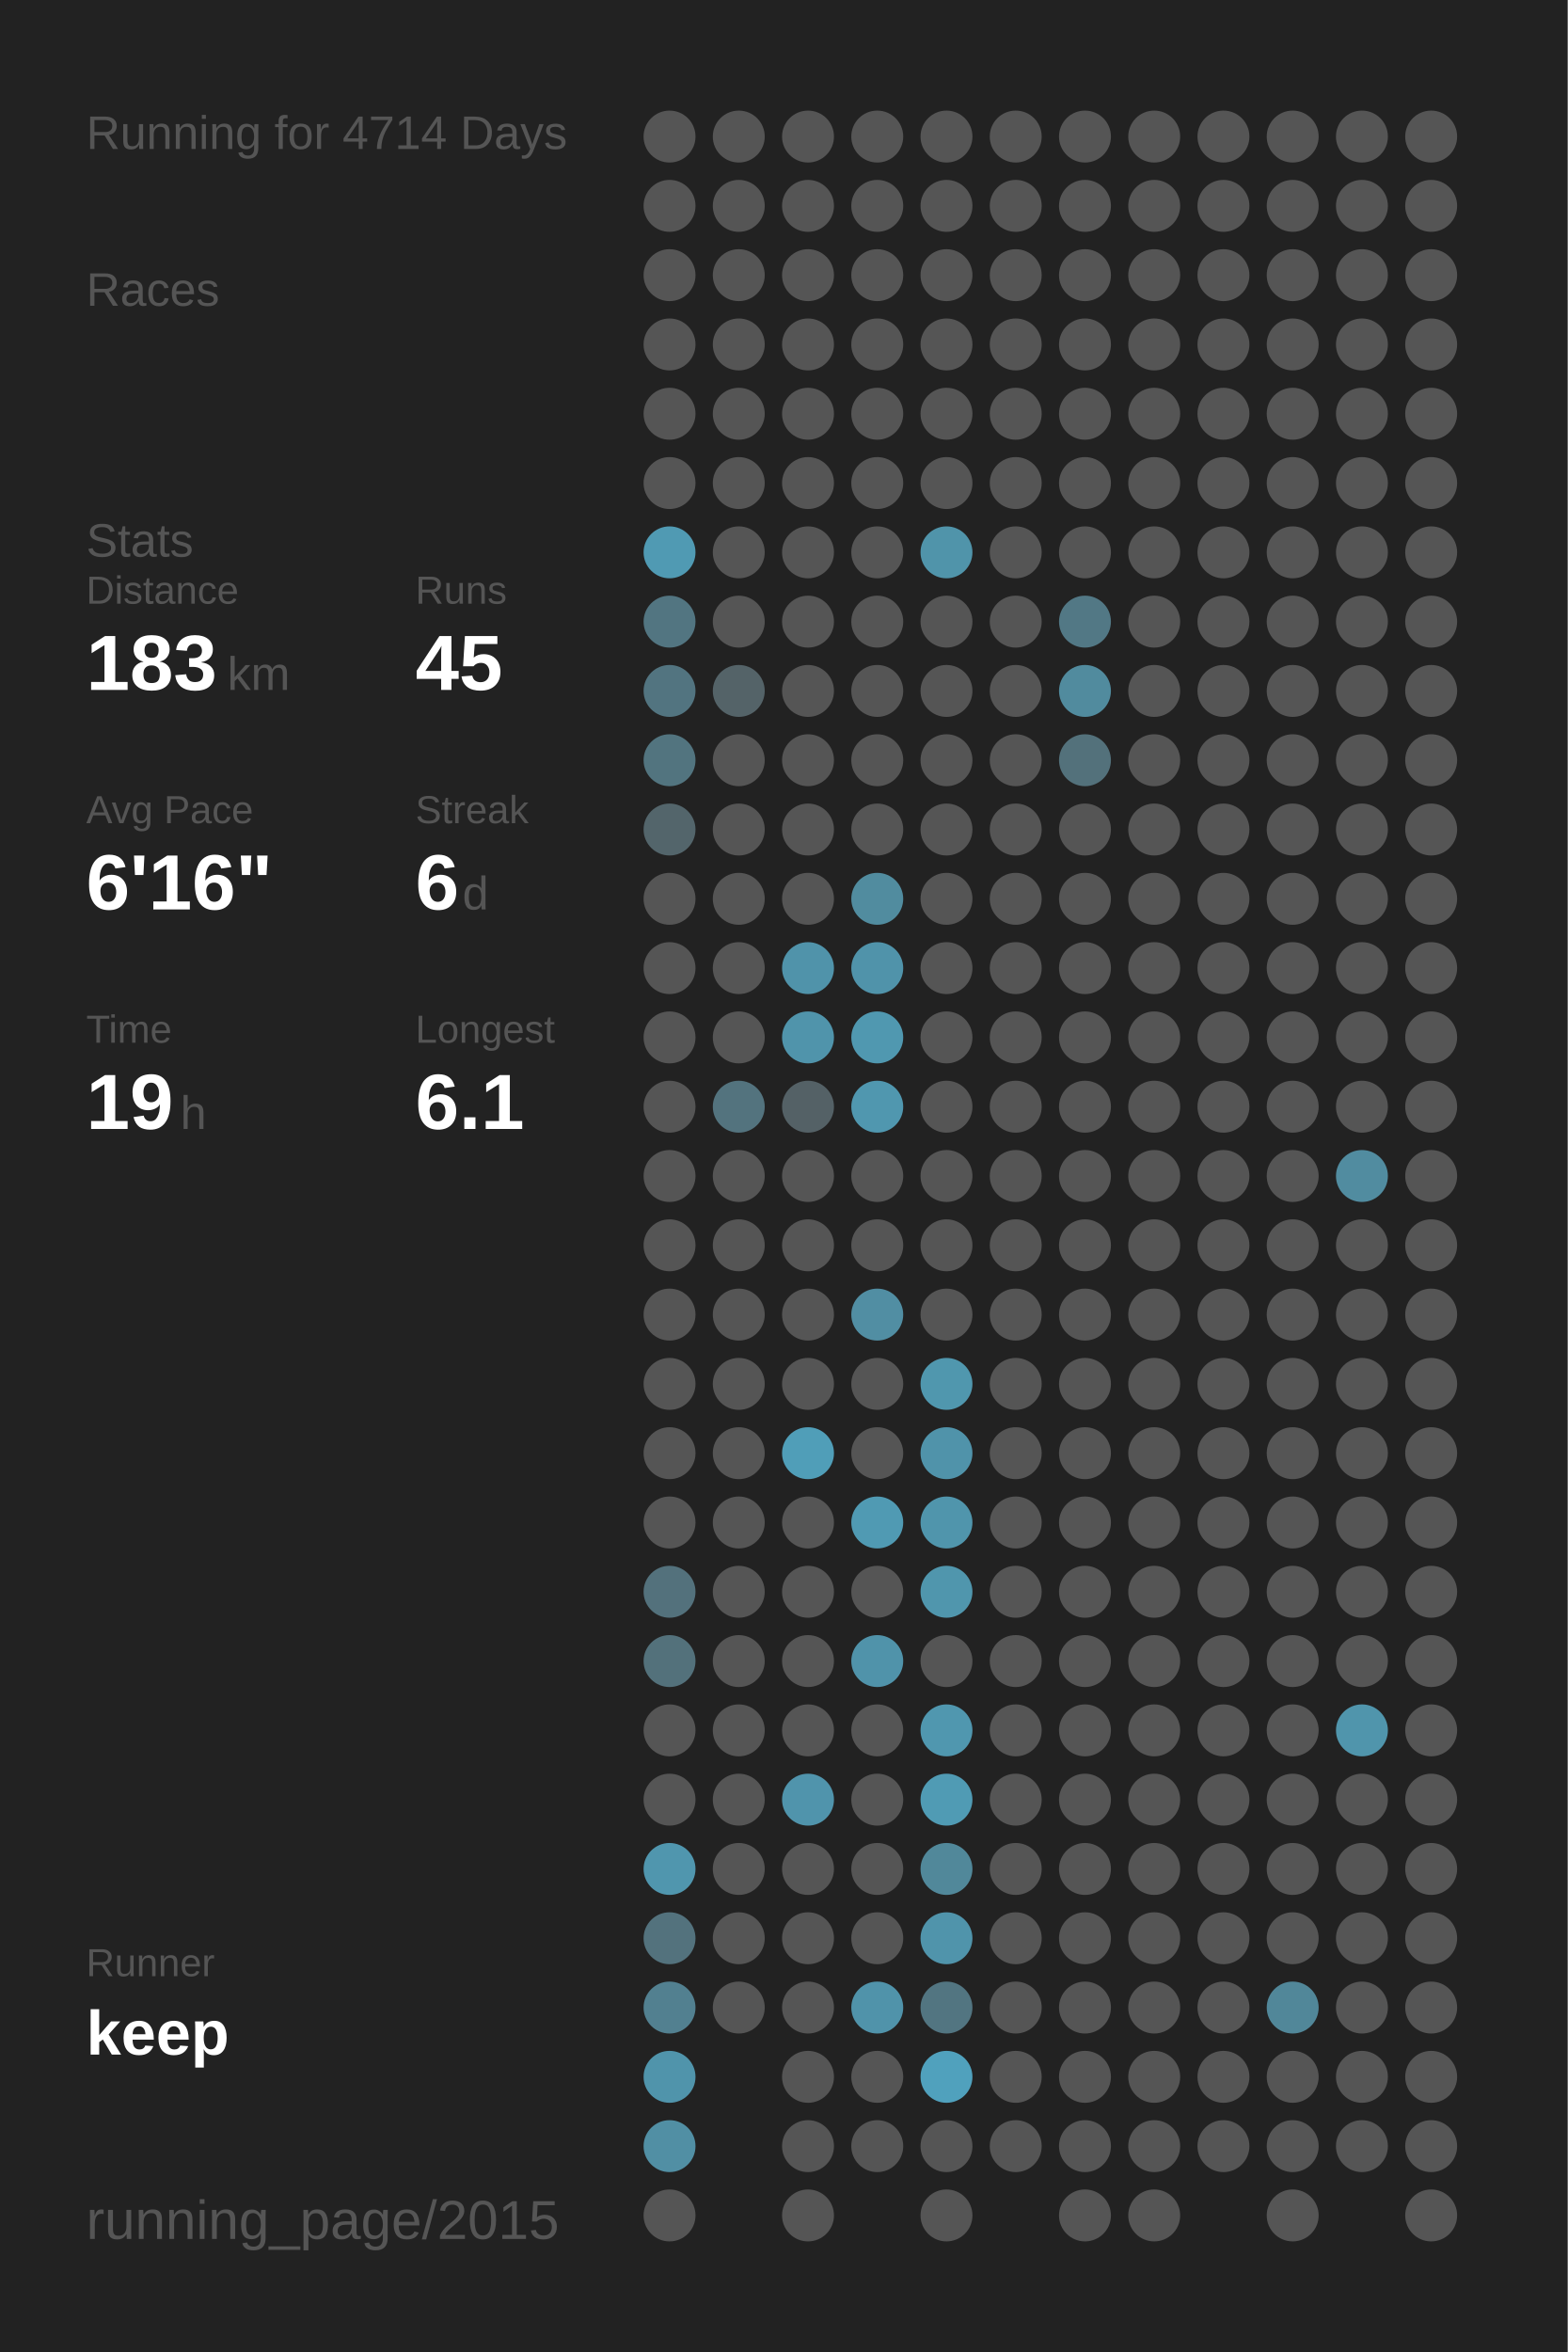
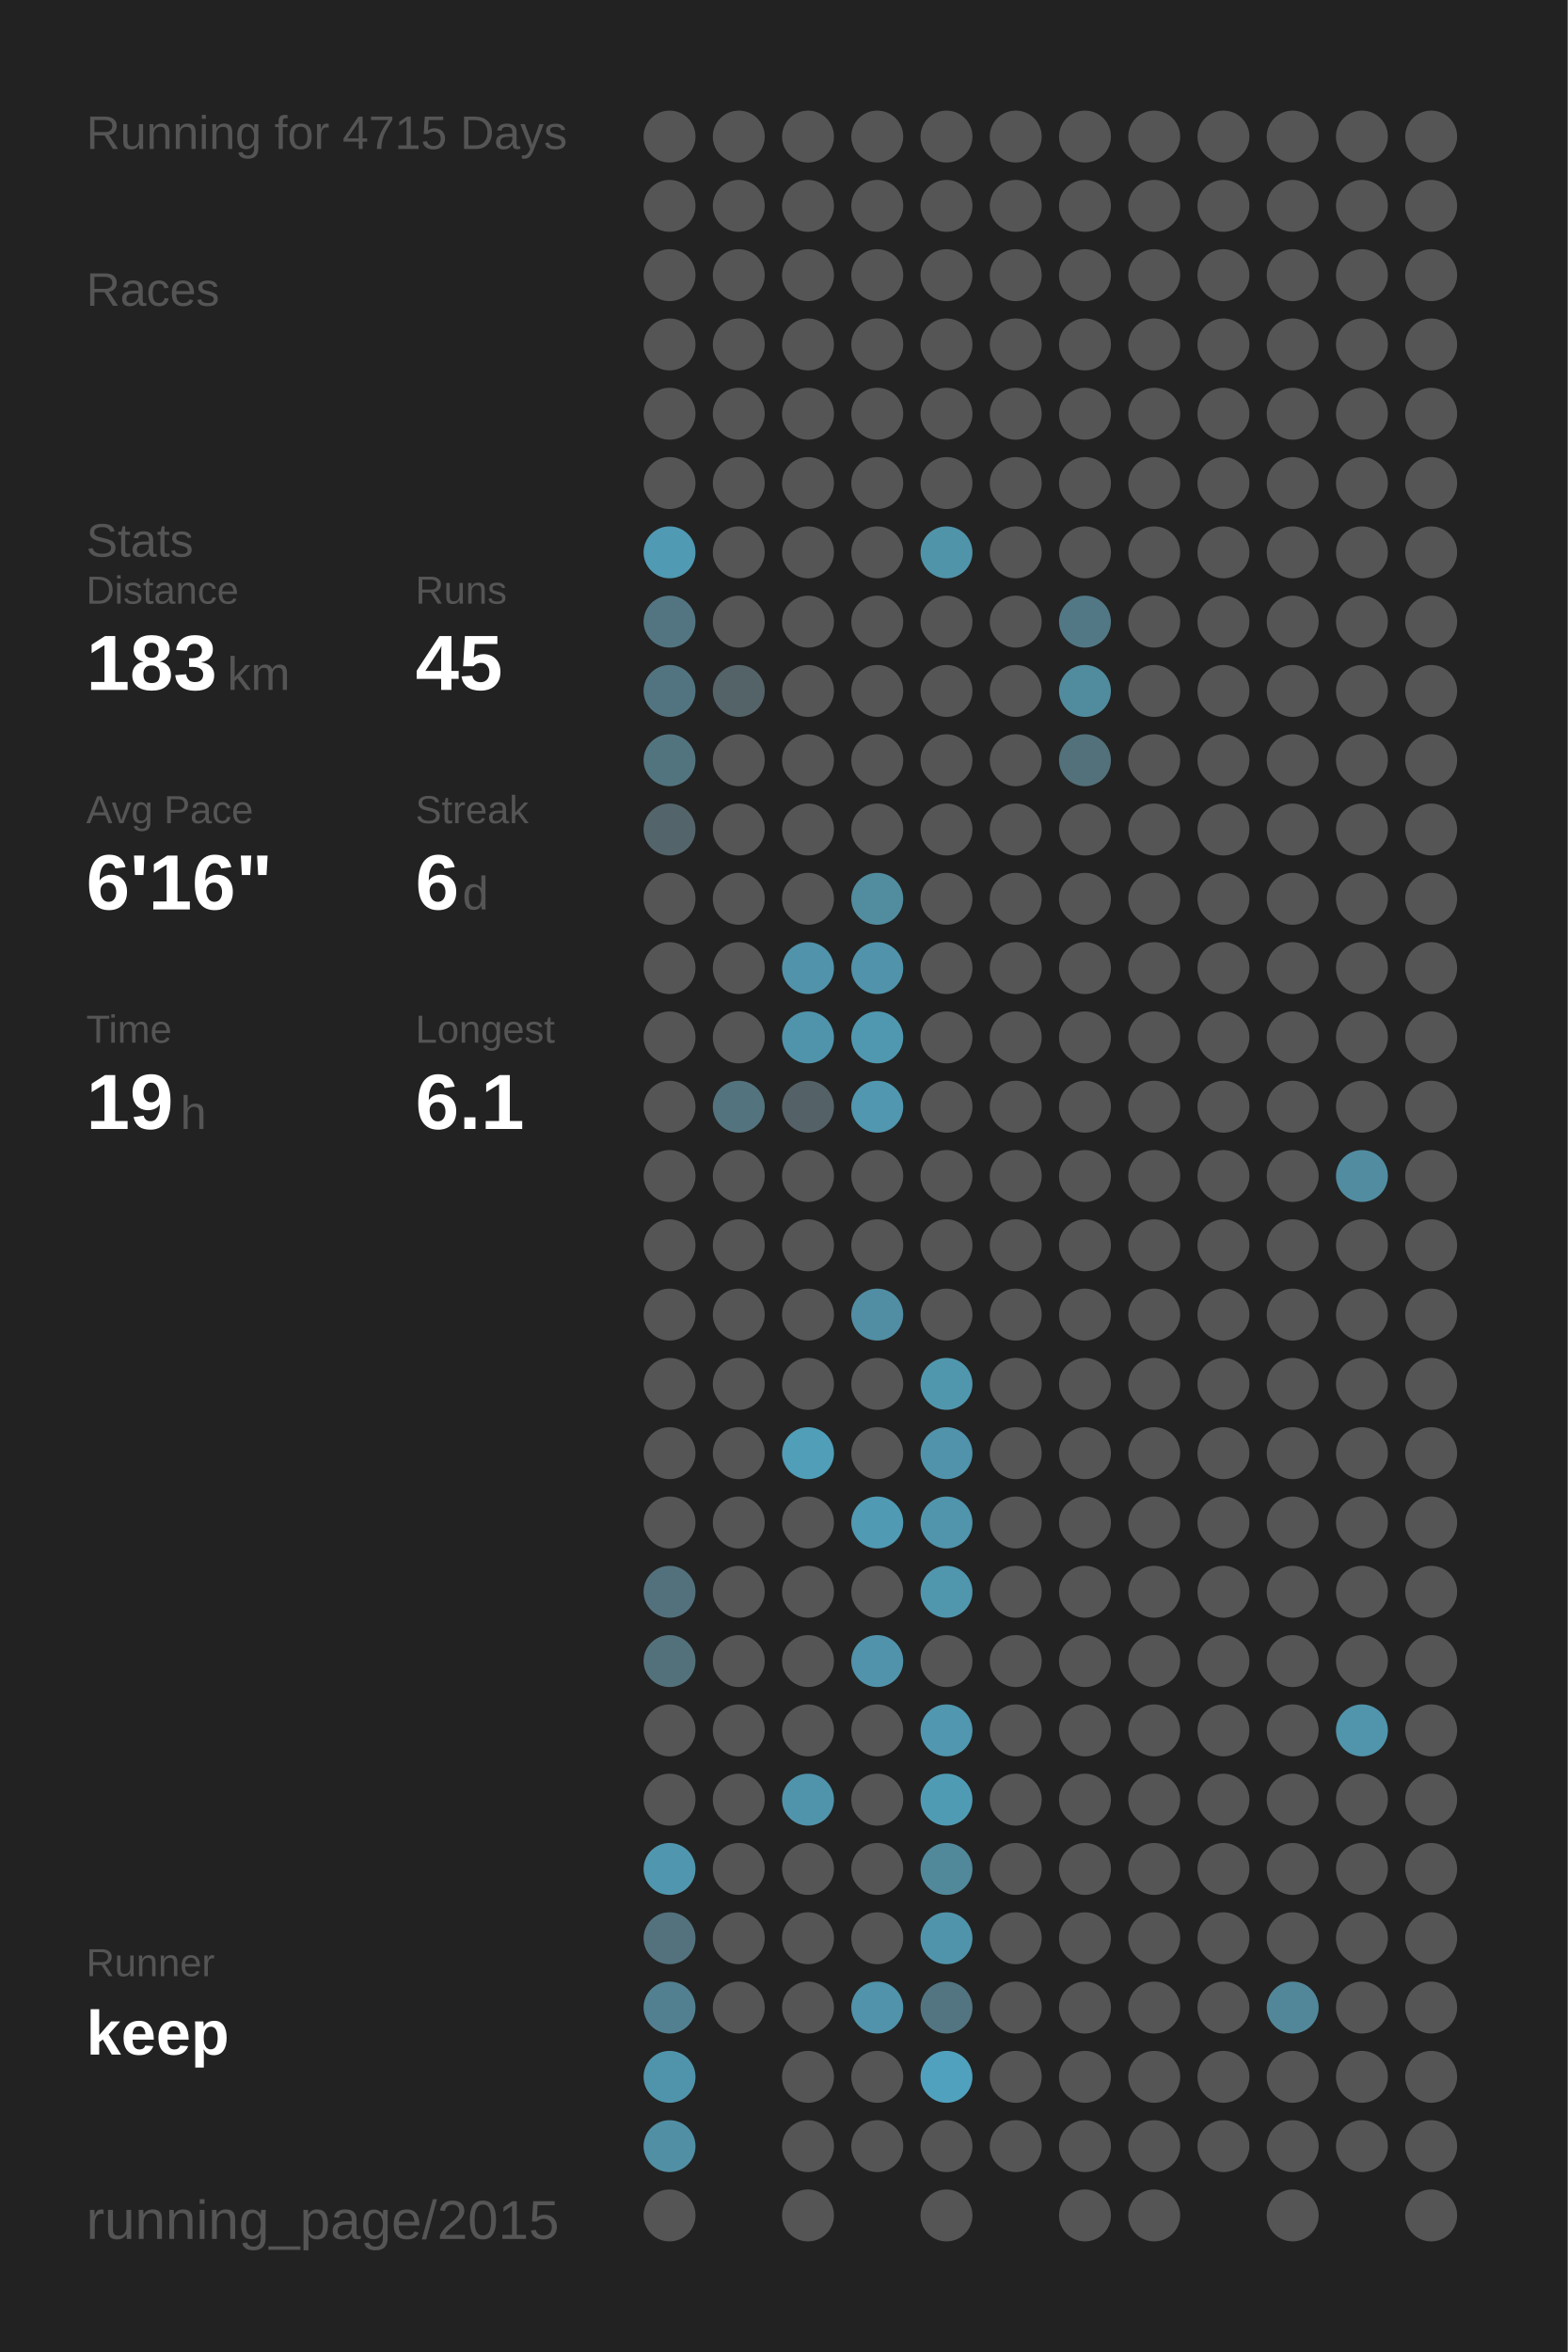
<svg xmlns="http://www.w3.org/2000/svg" baseProfile="full" height="300mm" version="1.1" viewBox="0,0,200,300" width="200mm">
  <defs />
  <rect fill="#222222" height="300" width="200" x="0" y="0" />
-   <text fill="#555555" style="font-size:6px; font-family:Arial;" x="11" y="19">Running for 4714 Days</text>
+   <text fill="#555555" style="font-size:6px; font-family:Arial;" x="11" y="19">Running for 4715 Days</text>
  <text fill="#555555" style="font-size:6px; font-family:Arial;" x="11" y="39">Races</text>
  <text fill="#555555" style="font-size:6px; font-family:Arial;" x="11" y="71">Stats</text>
  <text fill="#555555" style="font-size:5px; font-family:Arial;" x="11" y="77">Distance</text>
  <text fill="#FFFFFF" style="font-size:10px; font-family:Arial; font-weight:bold;" x="11" y="88">183</text>
  <text fill="#555555" style="font-size:6px; font-family:Arial;" x="29" y="88">km</text>
  <text fill="#555555" style="font-size:5px; font-family:Arial;" x="53" y="77">Runs</text>
  <text fill="#FFFFFF" style="font-size:10px; font-family:Arial; font-weight:bold;" x="53" y="88">45</text>
  <text fill="#555555" style="font-size:5px; font-family:Arial;" x="11" y="105">Avg Pace</text>
  <text fill="#FFFFFF" style="font-size:10px; font-family:Arial; font-weight:bold;" x="11" y="116">6'16"</text>
  <text fill="#555555" style="font-size:5px; font-family:Arial;" x="53" y="105">Streak</text>
  <text fill="#FFFFFF" style="font-size:10px; font-family:Arial; font-weight:bold;" x="53" y="116">6</text>
  <text fill="#555555" style="font-size:6px; font-family:Arial;" x="59" y="116">d</text>
  <text fill="#555555" style="font-size:5px; font-family:Arial;" x="11" y="133">Time</text>
  <text fill="#FFFFFF" style="font-size:10px; font-family:Arial; font-weight:bold;" x="11" y="144">19</text>
  <text fill="#555555" style="font-size:6px; font-family:Arial;" x="23" y="144">h</text>
  <text fill="#555555" style="font-size:5px; font-family:Arial;" x="53" y="133">Longest</text>
  <text fill="#FFFFFF" style="font-size:10px; font-family:Arial; font-weight:bold;" x="53" y="144">6.1</text>
  <text fill="#555555" style="font-size:5px; font-family:Arial;" x="11" y="252.065">Runner</text>
  <text fill="#FFFFFF" style="font-size:8px; font-family:Arial; font-weight:bold;" x="11" y="262.065">keep</text>
  <text fill="#555555" style="font-size:7px; font-family:Arial;" x="11" y="285.581">running_page/2015</text>
  <circle cx="85.417" cy="17.419" fill="#555555" r="3.312" />
  <circle cx="85.417" cy="26.258" fill="#555555" r="3.312" />
  <circle cx="85.417" cy="35.097" fill="#555555" r="3.312" />
  <circle cx="85.417" cy="43.935" fill="#555555" r="3.312" />
  <circle cx="85.417" cy="52.774" fill="#555555" r="3.312" />
  <circle cx="85.417" cy="61.613" fill="#555555" r="3.312" />
  <circle cx="85.417" cy="70.452" fill="#509ab3" r="3.312" />
  <circle cx="85.417" cy="79.29" fill="#527581" r="3.312" />
  <circle cx="85.417" cy="88.129" fill="#527480" r="3.312" />
  <circle cx="85.417" cy="96.968" fill="#52747f" r="3.312" />
  <circle cx="85.417" cy="105.806" fill="#53656b" r="3.312" />
  <circle cx="85.417" cy="114.645" fill="#555555" r="3.312" />
  <circle cx="85.417" cy="123.484" fill="#555555" r="3.312" />
  <circle cx="85.417" cy="132.323" fill="#555555" r="3.312" />
  <circle cx="85.417" cy="141.161" fill="#555555" r="3.312" />
  <circle cx="85.417" cy="150" fill="#555555" r="3.312" />
  <circle cx="85.417" cy="158.839" fill="#555555" r="3.312" />
  <circle cx="85.417" cy="167.677" fill="#555555" r="3.312" />
  <circle cx="85.417" cy="176.516" fill="#555555" r="3.312" />
  <circle cx="85.417" cy="185.355" fill="#555555" r="3.312" />
  <circle cx="85.417" cy="194.194" fill="#555555" r="3.312" />
  <circle cx="85.417" cy="203.032" fill="#53717c" r="3.312" />
  <circle cx="85.417" cy="211.871" fill="#53717b" r="3.312" />
  <circle cx="85.417" cy="220.71" fill="#555555" r="3.312" />
  <circle cx="85.417" cy="229.548" fill="#555555" r="3.312" />
  <circle cx="85.417" cy="238.387" fill="#5096ae" r="3.312" />
  <circle cx="85.417" cy="247.226" fill="#53727d" r="3.312" />
  <circle cx="85.417" cy="256.065" fill="#528090" r="3.312" />
  <circle cx="85.417" cy="264.903" fill="#5094ab" r="3.312" />
  <circle cx="85.417" cy="273.742" fill="#518fa4" r="3.312" />
  <circle cx="85.417" cy="282.581" fill="#555555" r="3.312" />
  <circle cx="94.25" cy="17.419" fill="#555555" r="3.312" />
  <circle cx="94.25" cy="26.258" fill="#555555" r="3.312" />
  <circle cx="94.25" cy="35.097" fill="#555555" r="3.312" />
  <circle cx="94.25" cy="43.935" fill="#555555" r="3.312" />
  <circle cx="94.25" cy="52.774" fill="#555555" r="3.312" />
  <circle cx="94.25" cy="61.613" fill="#555555" r="3.312" />
  <circle cx="94.25" cy="70.452" fill="#555555" r="3.312" />
  <circle cx="94.25" cy="79.29" fill="#555555" r="3.312" />
  <circle cx="94.25" cy="88.129" fill="#546368" r="3.312" />
  <circle cx="94.25" cy="96.968" fill="#555555" r="3.312" />
  <circle cx="94.25" cy="105.806" fill="#555555" r="3.312" />
  <circle cx="94.25" cy="114.645" fill="#555555" r="3.312" />
  <circle cx="94.25" cy="123.484" fill="#555555" r="3.312" />
  <circle cx="94.25" cy="132.323" fill="#555555" r="3.312" />
  <circle cx="94.25" cy="141.161" fill="#53737e" r="3.312" />
  <circle cx="94.25" cy="150" fill="#555555" r="3.312" />
  <circle cx="94.25" cy="158.839" fill="#555555" r="3.312" />
  <circle cx="94.25" cy="167.677" fill="#555555" r="3.312" />
  <circle cx="94.25" cy="176.516" fill="#555555" r="3.312" />
  <circle cx="94.25" cy="185.355" fill="#555555" r="3.312" />
  <circle cx="94.25" cy="194.194" fill="#555555" r="3.312" />
  <circle cx="94.25" cy="203.032" fill="#555555" r="3.312" />
  <circle cx="94.25" cy="211.871" fill="#555555" r="3.312" />
  <circle cx="94.25" cy="220.71" fill="#555555" r="3.312" />
  <circle cx="94.25" cy="229.548" fill="#555555" r="3.312" />
  <circle cx="94.25" cy="238.387" fill="#555555" r="3.312" />
  <circle cx="94.25" cy="247.226" fill="#555555" r="3.312" />
  <circle cx="94.25" cy="256.065" fill="#555555" r="3.312" />
  <circle cx="103.083" cy="17.419" fill="#555555" r="3.312" />
  <circle cx="103.083" cy="26.258" fill="#555555" r="3.312" />
  <circle cx="103.083" cy="35.097" fill="#555555" r="3.312" />
  <circle cx="103.083" cy="43.935" fill="#555555" r="3.312" />
  <circle cx="103.083" cy="52.774" fill="#555555" r="3.312" />
  <circle cx="103.083" cy="61.613" fill="#555555" r="3.312" />
  <circle cx="103.083" cy="70.452" fill="#555555" r="3.312" />
  <circle cx="103.083" cy="79.29" fill="#555555" r="3.312" />
  <circle cx="103.083" cy="88.129" fill="#555555" r="3.312" />
  <circle cx="103.083" cy="96.968" fill="#555555" r="3.312" />
  <circle cx="103.083" cy="105.806" fill="#555555" r="3.312" />
  <circle cx="103.083" cy="114.645" fill="#555555" r="3.312" />
  <circle cx="103.083" cy="123.484" fill="#5093aa" r="3.312" />
  <circle cx="103.083" cy="132.323" fill="#5094ab" r="3.312" />
  <circle cx="103.083" cy="141.161" fill="#546166" r="3.312" />
  <circle cx="103.083" cy="150" fill="#555555" r="3.312" />
  <circle cx="103.083" cy="158.839" fill="#555555" r="3.312" />
  <circle cx="103.083" cy="167.677" fill="#555555" r="3.312" />
  <circle cx="103.083" cy="176.516" fill="#555555" r="3.312" />
  <circle cx="103.083" cy="185.355" fill="#509eb8" r="3.312" />
  <circle cx="103.083" cy="194.194" fill="#555555" r="3.312" />
  <circle cx="103.083" cy="203.032" fill="#555555" r="3.312" />
  <circle cx="103.083" cy="211.871" fill="#555555" r="3.312" />
  <circle cx="103.083" cy="220.71" fill="#555555" r="3.312" />
  <circle cx="103.083" cy="229.548" fill="#5094ac" r="3.312" />
  <circle cx="103.083" cy="238.387" fill="#555555" r="3.312" />
  <circle cx="103.083" cy="247.226" fill="#555555" r="3.312" />
  <circle cx="103.083" cy="256.065" fill="#555555" r="3.312" />
  <circle cx="103.083" cy="264.903" fill="#555555" r="3.312" />
  <circle cx="103.083" cy="273.742" fill="#555555" r="3.312" />
  <circle cx="103.083" cy="282.581" fill="#555555" r="3.312" />
  <circle cx="111.917" cy="17.419" fill="#555555" r="3.312" />
  <circle cx="111.917" cy="26.258" fill="#555555" r="3.312" />
  <circle cx="111.917" cy="35.097" fill="#555555" r="3.312" />
  <circle cx="111.917" cy="43.935" fill="#555555" r="3.312" />
  <circle cx="111.917" cy="52.774" fill="#555555" r="3.312" />
  <circle cx="111.917" cy="61.613" fill="#555555" r="3.312" />
  <circle cx="111.917" cy="70.452" fill="#555555" r="3.312" />
  <circle cx="111.917" cy="79.29" fill="#555555" r="3.312" />
  <circle cx="111.917" cy="88.129" fill="#555555" r="3.312" />
  <circle cx="111.917" cy="96.968" fill="#555555" r="3.312" />
  <circle cx="111.917" cy="105.806" fill="#555555" r="3.312" />
  <circle cx="111.917" cy="114.645" fill="#518c9f" r="3.312" />
  <circle cx="111.917" cy="123.484" fill="#5093aa" r="3.312" />
  <circle cx="111.917" cy="132.323" fill="#5098b0" r="3.312" />
  <circle cx="111.917" cy="141.161" fill="#5097af" r="3.312" />
  <circle cx="111.917" cy="150" fill="#555555" r="3.312" />
  <circle cx="111.917" cy="158.839" fill="#555555" r="3.312" />
  <circle cx="111.917" cy="167.677" fill="#518ea3" r="3.312" />
  <circle cx="111.917" cy="176.516" fill="#555555" r="3.312" />
  <circle cx="111.917" cy="185.355" fill="#555555" r="3.312" />
  <circle cx="111.917" cy="194.194" fill="#509ab3" r="3.312" />
  <circle cx="111.917" cy="203.032" fill="#555555" r="3.312" />
  <circle cx="111.917" cy="211.871" fill="#5093aa" r="3.312" />
  <circle cx="111.917" cy="220.71" fill="#555555" r="3.312" />
  <circle cx="111.917" cy="229.548" fill="#555555" r="3.312" />
  <circle cx="111.917" cy="238.387" fill="#555555" r="3.312" />
  <circle cx="111.917" cy="247.226" fill="#555555" r="3.312" />
  <circle cx="111.917" cy="256.065" fill="#5093aa" r="3.312" />
  <circle cx="111.917" cy="264.903" fill="#555555" r="3.312" />
  <circle cx="111.917" cy="273.742" fill="#555555" r="3.312" />
  <circle cx="120.75" cy="17.419" fill="#555555" r="3.312" />
  <circle cx="120.75" cy="26.258" fill="#555555" r="3.312" />
  <circle cx="120.75" cy="35.097" fill="#555555" r="3.312" />
  <circle cx="120.75" cy="43.935" fill="#555555" r="3.312" />
  <circle cx="120.75" cy="52.774" fill="#555555" r="3.312" />
  <circle cx="120.75" cy="61.613" fill="#555555" r="3.312" />
  <circle cx="120.75" cy="70.452" fill="#5094aa" r="3.312" />
  <circle cx="120.75" cy="79.29" fill="#555555" r="3.312" />
  <circle cx="120.75" cy="88.129" fill="#555555" r="3.312" />
  <circle cx="120.75" cy="96.968" fill="#555555" r="3.312" />
  <circle cx="120.75" cy="105.806" fill="#555555" r="3.312" />
  <circle cx="120.75" cy="114.645" fill="#555555" r="3.312" />
  <circle cx="120.75" cy="123.484" fill="#555555" r="3.312" />
  <circle cx="120.75" cy="132.323" fill="#555555" r="3.312" />
  <circle cx="120.75" cy="141.161" fill="#555555" r="3.312" />
  <circle cx="120.75" cy="150" fill="#555555" r="3.312" />
  <circle cx="120.75" cy="158.839" fill="#555555" r="3.312" />
  <circle cx="120.75" cy="167.677" fill="#555555" r="3.312" />
  <circle cx="120.75" cy="176.516" fill="#5097ae" r="3.312" />
  <circle cx="120.75" cy="185.355" fill="#5093aa" r="3.312" />
  <circle cx="120.75" cy="194.194" fill="#5095ac" r="3.312" />
  <circle cx="120.75" cy="203.032" fill="#5096ad" r="3.312" />
  <circle cx="120.75" cy="211.871" fill="#555555" r="3.312" />
  <circle cx="120.75" cy="220.71" fill="#5097af" r="3.312" />
  <circle cx="120.75" cy="229.548" fill="#509bb4" r="3.312" />
  <circle cx="120.75" cy="238.387" fill="#51889a" r="3.312" />
  <circle cx="120.75" cy="247.226" fill="#5094ab" r="3.312" />
  <circle cx="120.75" cy="256.065" fill="#527581" r="3.312" />
  <circle cx="120.75" cy="264.903" fill="#50a1bd" r="3.312" />
  <circle cx="120.75" cy="273.742" fill="#555555" r="3.312" />
  <circle cx="120.75" cy="282.581" fill="#555555" r="3.312" />
  <circle cx="129.583" cy="17.419" fill="#555555" r="3.312" />
  <circle cx="129.583" cy="26.258" fill="#555555" r="3.312" />
  <circle cx="129.583" cy="35.097" fill="#555555" r="3.312" />
  <circle cx="129.583" cy="43.935" fill="#555555" r="3.312" />
  <circle cx="129.583" cy="52.774" fill="#555555" r="3.312" />
  <circle cx="129.583" cy="61.613" fill="#555555" r="3.312" />
  <circle cx="129.583" cy="70.452" fill="#555555" r="3.312" />
  <circle cx="129.583" cy="79.29" fill="#555555" r="3.312" />
  <circle cx="129.583" cy="88.129" fill="#555555" r="3.312" />
  <circle cx="129.583" cy="96.968" fill="#555555" r="3.312" />
  <circle cx="129.583" cy="105.806" fill="#555555" r="3.312" />
  <circle cx="129.583" cy="114.645" fill="#555555" r="3.312" />
  <circle cx="129.583" cy="123.484" fill="#555555" r="3.312" />
  <circle cx="129.583" cy="132.323" fill="#555555" r="3.312" />
  <circle cx="129.583" cy="141.161" fill="#555555" r="3.312" />
  <circle cx="129.583" cy="150" fill="#555555" r="3.312" />
  <circle cx="129.583" cy="158.839" fill="#555555" r="3.312" />
  <circle cx="129.583" cy="167.677" fill="#555555" r="3.312" />
  <circle cx="129.583" cy="176.516" fill="#555555" r="3.312" />
  <circle cx="129.583" cy="185.355" fill="#555555" r="3.312" />
  <circle cx="129.583" cy="194.194" fill="#555555" r="3.312" />
  <circle cx="129.583" cy="203.032" fill="#555555" r="3.312" />
  <circle cx="129.583" cy="211.871" fill="#555555" r="3.312" />
  <circle cx="129.583" cy="220.71" fill="#555555" r="3.312" />
  <circle cx="129.583" cy="229.548" fill="#555555" r="3.312" />
  <circle cx="129.583" cy="238.387" fill="#555555" r="3.312" />
  <circle cx="129.583" cy="247.226" fill="#555555" r="3.312" />
  <circle cx="129.583" cy="256.065" fill="#555555" r="3.312" />
  <circle cx="129.583" cy="264.903" fill="#555555" r="3.312" />
  <circle cx="129.583" cy="273.742" fill="#555555" r="3.312" />
  <circle cx="138.417" cy="17.419" fill="#555555" r="3.312" />
  <circle cx="138.417" cy="26.258" fill="#555555" r="3.312" />
  <circle cx="138.417" cy="35.097" fill="#555555" r="3.312" />
  <circle cx="138.417" cy="43.935" fill="#555555" r="3.312" />
  <circle cx="138.417" cy="52.774" fill="#555555" r="3.312" />
  <circle cx="138.417" cy="61.613" fill="#555555" r="3.312" />
  <circle cx="138.417" cy="70.452" fill="#555555" r="3.312" />
  <circle cx="138.417" cy="79.29" fill="#527885" r="3.312" />
  <circle cx="138.417" cy="88.129" fill="#518b9e" r="3.312" />
  <circle cx="138.417" cy="96.968" fill="#53717b" r="3.312" />
  <circle cx="138.417" cy="105.806" fill="#555555" r="3.312" />
  <circle cx="138.417" cy="114.645" fill="#555555" r="3.312" />
  <circle cx="138.417" cy="123.484" fill="#555555" r="3.312" />
  <circle cx="138.417" cy="132.323" fill="#555555" r="3.312" />
  <circle cx="138.417" cy="141.161" fill="#555555" r="3.312" />
  <circle cx="138.417" cy="150" fill="#555555" r="3.312" />
  <circle cx="138.417" cy="158.839" fill="#555555" r="3.312" />
  <circle cx="138.417" cy="167.677" fill="#555555" r="3.312" />
  <circle cx="138.417" cy="176.516" fill="#555555" r="3.312" />
  <circle cx="138.417" cy="185.355" fill="#555555" r="3.312" />
  <circle cx="138.417" cy="194.194" fill="#555555" r="3.312" />
  <circle cx="138.417" cy="203.032" fill="#555555" r="3.312" />
  <circle cx="138.417" cy="211.871" fill="#555555" r="3.312" />
  <circle cx="138.417" cy="220.71" fill="#555555" r="3.312" />
  <circle cx="138.417" cy="229.548" fill="#555555" r="3.312" />
  <circle cx="138.417" cy="238.387" fill="#555555" r="3.312" />
  <circle cx="138.417" cy="247.226" fill="#555555" r="3.312" />
  <circle cx="138.417" cy="256.065" fill="#555555" r="3.312" />
  <circle cx="138.417" cy="264.903" fill="#555555" r="3.312" />
  <circle cx="138.417" cy="273.742" fill="#555555" r="3.312" />
  <circle cx="138.417" cy="282.581" fill="#555555" r="3.312" />
  <circle cx="147.25" cy="17.419" fill="#555555" r="3.312" />
  <circle cx="147.25" cy="26.258" fill="#555555" r="3.312" />
  <circle cx="147.25" cy="35.097" fill="#555555" r="3.312" />
  <circle cx="147.25" cy="43.935" fill="#555555" r="3.312" />
  <circle cx="147.25" cy="52.774" fill="#555555" r="3.312" />
  <circle cx="147.25" cy="61.613" fill="#555555" r="3.312" />
  <circle cx="147.25" cy="70.452" fill="#555555" r="3.312" />
  <circle cx="147.25" cy="79.29" fill="#555555" r="3.312" />
  <circle cx="147.25" cy="88.129" fill="#555555" r="3.312" />
  <circle cx="147.25" cy="96.968" fill="#555555" r="3.312" />
  <circle cx="147.25" cy="105.806" fill="#555555" r="3.312" />
  <circle cx="147.25" cy="114.645" fill="#555555" r="3.312" />
  <circle cx="147.25" cy="123.484" fill="#555555" r="3.312" />
  <circle cx="147.25" cy="132.323" fill="#555555" r="3.312" />
  <circle cx="147.25" cy="141.161" fill="#555555" r="3.312" />
  <circle cx="147.25" cy="150" fill="#555555" r="3.312" />
  <circle cx="147.25" cy="158.839" fill="#555555" r="3.312" />
  <circle cx="147.25" cy="167.677" fill="#555555" r="3.312" />
  <circle cx="147.25" cy="176.516" fill="#555555" r="3.312" />
  <circle cx="147.25" cy="185.355" fill="#555555" r="3.312" />
  <circle cx="147.25" cy="194.194" fill="#555555" r="3.312" />
  <circle cx="147.25" cy="203.032" fill="#555555" r="3.312" />
  <circle cx="147.25" cy="211.871" fill="#555555" r="3.312" />
  <circle cx="147.25" cy="220.71" fill="#555555" r="3.312" />
  <circle cx="147.25" cy="229.548" fill="#555555" r="3.312" />
  <circle cx="147.25" cy="238.387" fill="#555555" r="3.312" />
  <circle cx="147.25" cy="247.226" fill="#555555" r="3.312" />
  <circle cx="147.25" cy="256.065" fill="#555555" r="3.312" />
  <circle cx="147.25" cy="264.903" fill="#555555" r="3.312" />
  <circle cx="147.25" cy="273.742" fill="#555555" r="3.312" />
  <circle cx="147.25" cy="282.581" fill="#555555" r="3.312" />
  <circle cx="156.083" cy="17.419" fill="#555555" r="3.312" />
  <circle cx="156.083" cy="26.258" fill="#555555" r="3.312" />
  <circle cx="156.083" cy="35.097" fill="#555555" r="3.312" />
  <circle cx="156.083" cy="43.935" fill="#555555" r="3.312" />
  <circle cx="156.083" cy="52.774" fill="#555555" r="3.312" />
  <circle cx="156.083" cy="61.613" fill="#555555" r="3.312" />
  <circle cx="156.083" cy="70.452" fill="#555555" r="3.312" />
  <circle cx="156.083" cy="79.29" fill="#555555" r="3.312" />
  <circle cx="156.083" cy="88.129" fill="#555555" r="3.312" />
  <circle cx="156.083" cy="96.968" fill="#555555" r="3.312" />
  <circle cx="156.083" cy="105.806" fill="#555555" r="3.312" />
  <circle cx="156.083" cy="114.645" fill="#555555" r="3.312" />
  <circle cx="156.083" cy="123.484" fill="#555555" r="3.312" />
  <circle cx="156.083" cy="132.323" fill="#555555" r="3.312" />
  <circle cx="156.083" cy="141.161" fill="#555555" r="3.312" />
  <circle cx="156.083" cy="150" fill="#555555" r="3.312" />
  <circle cx="156.083" cy="158.839" fill="#555555" r="3.312" />
  <circle cx="156.083" cy="167.677" fill="#555555" r="3.312" />
  <circle cx="156.083" cy="176.516" fill="#555555" r="3.312" />
  <circle cx="156.083" cy="185.355" fill="#555555" r="3.312" />
  <circle cx="156.083" cy="194.194" fill="#555555" r="3.312" />
  <circle cx="156.083" cy="203.032" fill="#555555" r="3.312" />
  <circle cx="156.083" cy="211.871" fill="#555555" r="3.312" />
  <circle cx="156.083" cy="220.71" fill="#555555" r="3.312" />
  <circle cx="156.083" cy="229.548" fill="#555555" r="3.312" />
  <circle cx="156.083" cy="238.387" fill="#555555" r="3.312" />
  <circle cx="156.083" cy="247.226" fill="#555555" r="3.312" />
  <circle cx="156.083" cy="256.065" fill="#555555" r="3.312" />
  <circle cx="156.083" cy="264.903" fill="#555555" r="3.312" />
  <circle cx="156.083" cy="273.742" fill="#555555" r="3.312" />
  <circle cx="164.917" cy="17.419" fill="#555555" r="3.312" />
  <circle cx="164.917" cy="26.258" fill="#555555" r="3.312" />
  <circle cx="164.917" cy="35.097" fill="#555555" r="3.312" />
  <circle cx="164.917" cy="43.935" fill="#555555" r="3.312" />
  <circle cx="164.917" cy="52.774" fill="#555555" r="3.312" />
  <circle cx="164.917" cy="61.613" fill="#555555" r="3.312" />
  <circle cx="164.917" cy="70.452" fill="#555555" r="3.312" />
  <circle cx="164.917" cy="79.29" fill="#555555" r="3.312" />
  <circle cx="164.917" cy="88.129" fill="#555555" r="3.312" />
  <circle cx="164.917" cy="96.968" fill="#555555" r="3.312" />
  <circle cx="164.917" cy="105.806" fill="#555555" r="3.312" />
  <circle cx="164.917" cy="114.645" fill="#555555" r="3.312" />
  <circle cx="164.917" cy="123.484" fill="#555555" r="3.312" />
  <circle cx="164.917" cy="132.323" fill="#555555" r="3.312" />
  <circle cx="164.917" cy="141.161" fill="#555555" r="3.312" />
  <circle cx="164.917" cy="150" fill="#555555" r="3.312" />
  <circle cx="164.917" cy="158.839" fill="#555555" r="3.312" />
  <circle cx="164.917" cy="167.677" fill="#555555" r="3.312" />
  <circle cx="164.917" cy="176.516" fill="#555555" r="3.312" />
  <circle cx="164.917" cy="185.355" fill="#555555" r="3.312" />
  <circle cx="164.917" cy="194.194" fill="#555555" r="3.312" />
  <circle cx="164.917" cy="203.032" fill="#555555" r="3.312" />
  <circle cx="164.917" cy="211.871" fill="#555555" r="3.312" />
  <circle cx="164.917" cy="220.71" fill="#555555" r="3.312" />
  <circle cx="164.917" cy="229.548" fill="#555555" r="3.312" />
  <circle cx="164.917" cy="238.387" fill="#555555" r="3.312" />
  <circle cx="164.917" cy="247.226" fill="#555555" r="3.312" />
  <circle cx="164.917" cy="256.065" fill="#518799" r="3.312" />
  <circle cx="164.917" cy="264.903" fill="#555555" r="3.312" />
  <circle cx="164.917" cy="273.742" fill="#555555" r="3.312" />
  <circle cx="164.917" cy="282.581" fill="#555555" r="3.312" />
  <circle cx="173.75" cy="17.419" fill="#555555" r="3.312" />
  <circle cx="173.75" cy="26.258" fill="#555555" r="3.312" />
  <circle cx="173.75" cy="35.097" fill="#555555" r="3.312" />
  <circle cx="173.75" cy="43.935" fill="#555555" r="3.312" />
  <circle cx="173.75" cy="52.774" fill="#555555" r="3.312" />
  <circle cx="173.75" cy="61.613" fill="#555555" r="3.312" />
  <circle cx="173.75" cy="70.452" fill="#555555" r="3.312" />
  <circle cx="173.75" cy="79.29" fill="#555555" r="3.312" />
  <circle cx="173.75" cy="88.129" fill="#555555" r="3.312" />
  <circle cx="173.75" cy="96.968" fill="#555555" r="3.312" />
  <circle cx="173.75" cy="105.806" fill="#555555" r="3.312" />
  <circle cx="173.75" cy="114.645" fill="#555555" r="3.312" />
  <circle cx="173.75" cy="123.484" fill="#555555" r="3.312" />
  <circle cx="173.75" cy="132.323" fill="#555555" r="3.312" />
  <circle cx="173.75" cy="141.161" fill="#555555" r="3.312" />
  <circle cx="173.75" cy="150" fill="#518ca0" r="3.312" />
  <circle cx="173.75" cy="158.839" fill="#555555" r="3.312" />
  <circle cx="173.75" cy="167.677" fill="#555555" r="3.312" />
  <circle cx="173.75" cy="176.516" fill="#555555" r="3.312" />
  <circle cx="173.75" cy="185.355" fill="#555555" r="3.312" />
  <circle cx="173.75" cy="194.194" fill="#555555" r="3.312" />
  <circle cx="173.75" cy="203.032" fill="#555555" r="3.312" />
  <circle cx="173.75" cy="211.871" fill="#555555" r="3.312" />
  <circle cx="173.75" cy="220.71" fill="#5095ac" r="3.312" />
  <circle cx="173.75" cy="229.548" fill="#555555" r="3.312" />
  <circle cx="173.75" cy="238.387" fill="#555555" r="3.312" />
  <circle cx="173.75" cy="247.226" fill="#555555" r="3.312" />
  <circle cx="173.75" cy="256.065" fill="#555555" r="3.312" />
  <circle cx="173.75" cy="264.903" fill="#555555" r="3.312" />
  <circle cx="173.75" cy="273.742" fill="#555555" r="3.312" />
  <circle cx="182.583" cy="17.419" fill="#555555" r="3.312" />
  <circle cx="182.583" cy="26.258" fill="#555555" r="3.312" />
  <circle cx="182.583" cy="35.097" fill="#555555" r="3.312" />
  <circle cx="182.583" cy="43.935" fill="#555555" r="3.312" />
  <circle cx="182.583" cy="52.774" fill="#555555" r="3.312" />
  <circle cx="182.583" cy="61.613" fill="#555555" r="3.312" />
  <circle cx="182.583" cy="70.452" fill="#555555" r="3.312" />
  <circle cx="182.583" cy="79.29" fill="#555555" r="3.312" />
  <circle cx="182.583" cy="88.129" fill="#555555" r="3.312" />
  <circle cx="182.583" cy="96.968" fill="#555555" r="3.312" />
  <circle cx="182.583" cy="105.806" fill="#555555" r="3.312" />
  <circle cx="182.583" cy="114.645" fill="#555555" r="3.312" />
  <circle cx="182.583" cy="123.484" fill="#555555" r="3.312" />
  <circle cx="182.583" cy="132.323" fill="#555555" r="3.312" />
  <circle cx="182.583" cy="141.161" fill="#555555" r="3.312" />
  <circle cx="182.583" cy="150" fill="#555555" r="3.312" />
  <circle cx="182.583" cy="158.839" fill="#555555" r="3.312" />
  <circle cx="182.583" cy="167.677" fill="#555555" r="3.312" />
  <circle cx="182.583" cy="176.516" fill="#555555" r="3.312" />
  <circle cx="182.583" cy="185.355" fill="#555555" r="3.312" />
  <circle cx="182.583" cy="194.194" fill="#555555" r="3.312" />
  <circle cx="182.583" cy="203.032" fill="#555555" r="3.312" />
  <circle cx="182.583" cy="211.871" fill="#555555" r="3.312" />
  <circle cx="182.583" cy="220.71" fill="#555555" r="3.312" />
  <circle cx="182.583" cy="229.548" fill="#555555" r="3.312" />
  <circle cx="182.583" cy="238.387" fill="#555555" r="3.312" />
  <circle cx="182.583" cy="247.226" fill="#555555" r="3.312" />
  <circle cx="182.583" cy="256.065" fill="#555555" r="3.312" />
  <circle cx="182.583" cy="264.903" fill="#555555" r="3.312" />
  <circle cx="182.583" cy="273.742" fill="#555555" r="3.312" />
  <circle cx="182.583" cy="282.581" fill="#555555" r="3.312" />
</svg>
